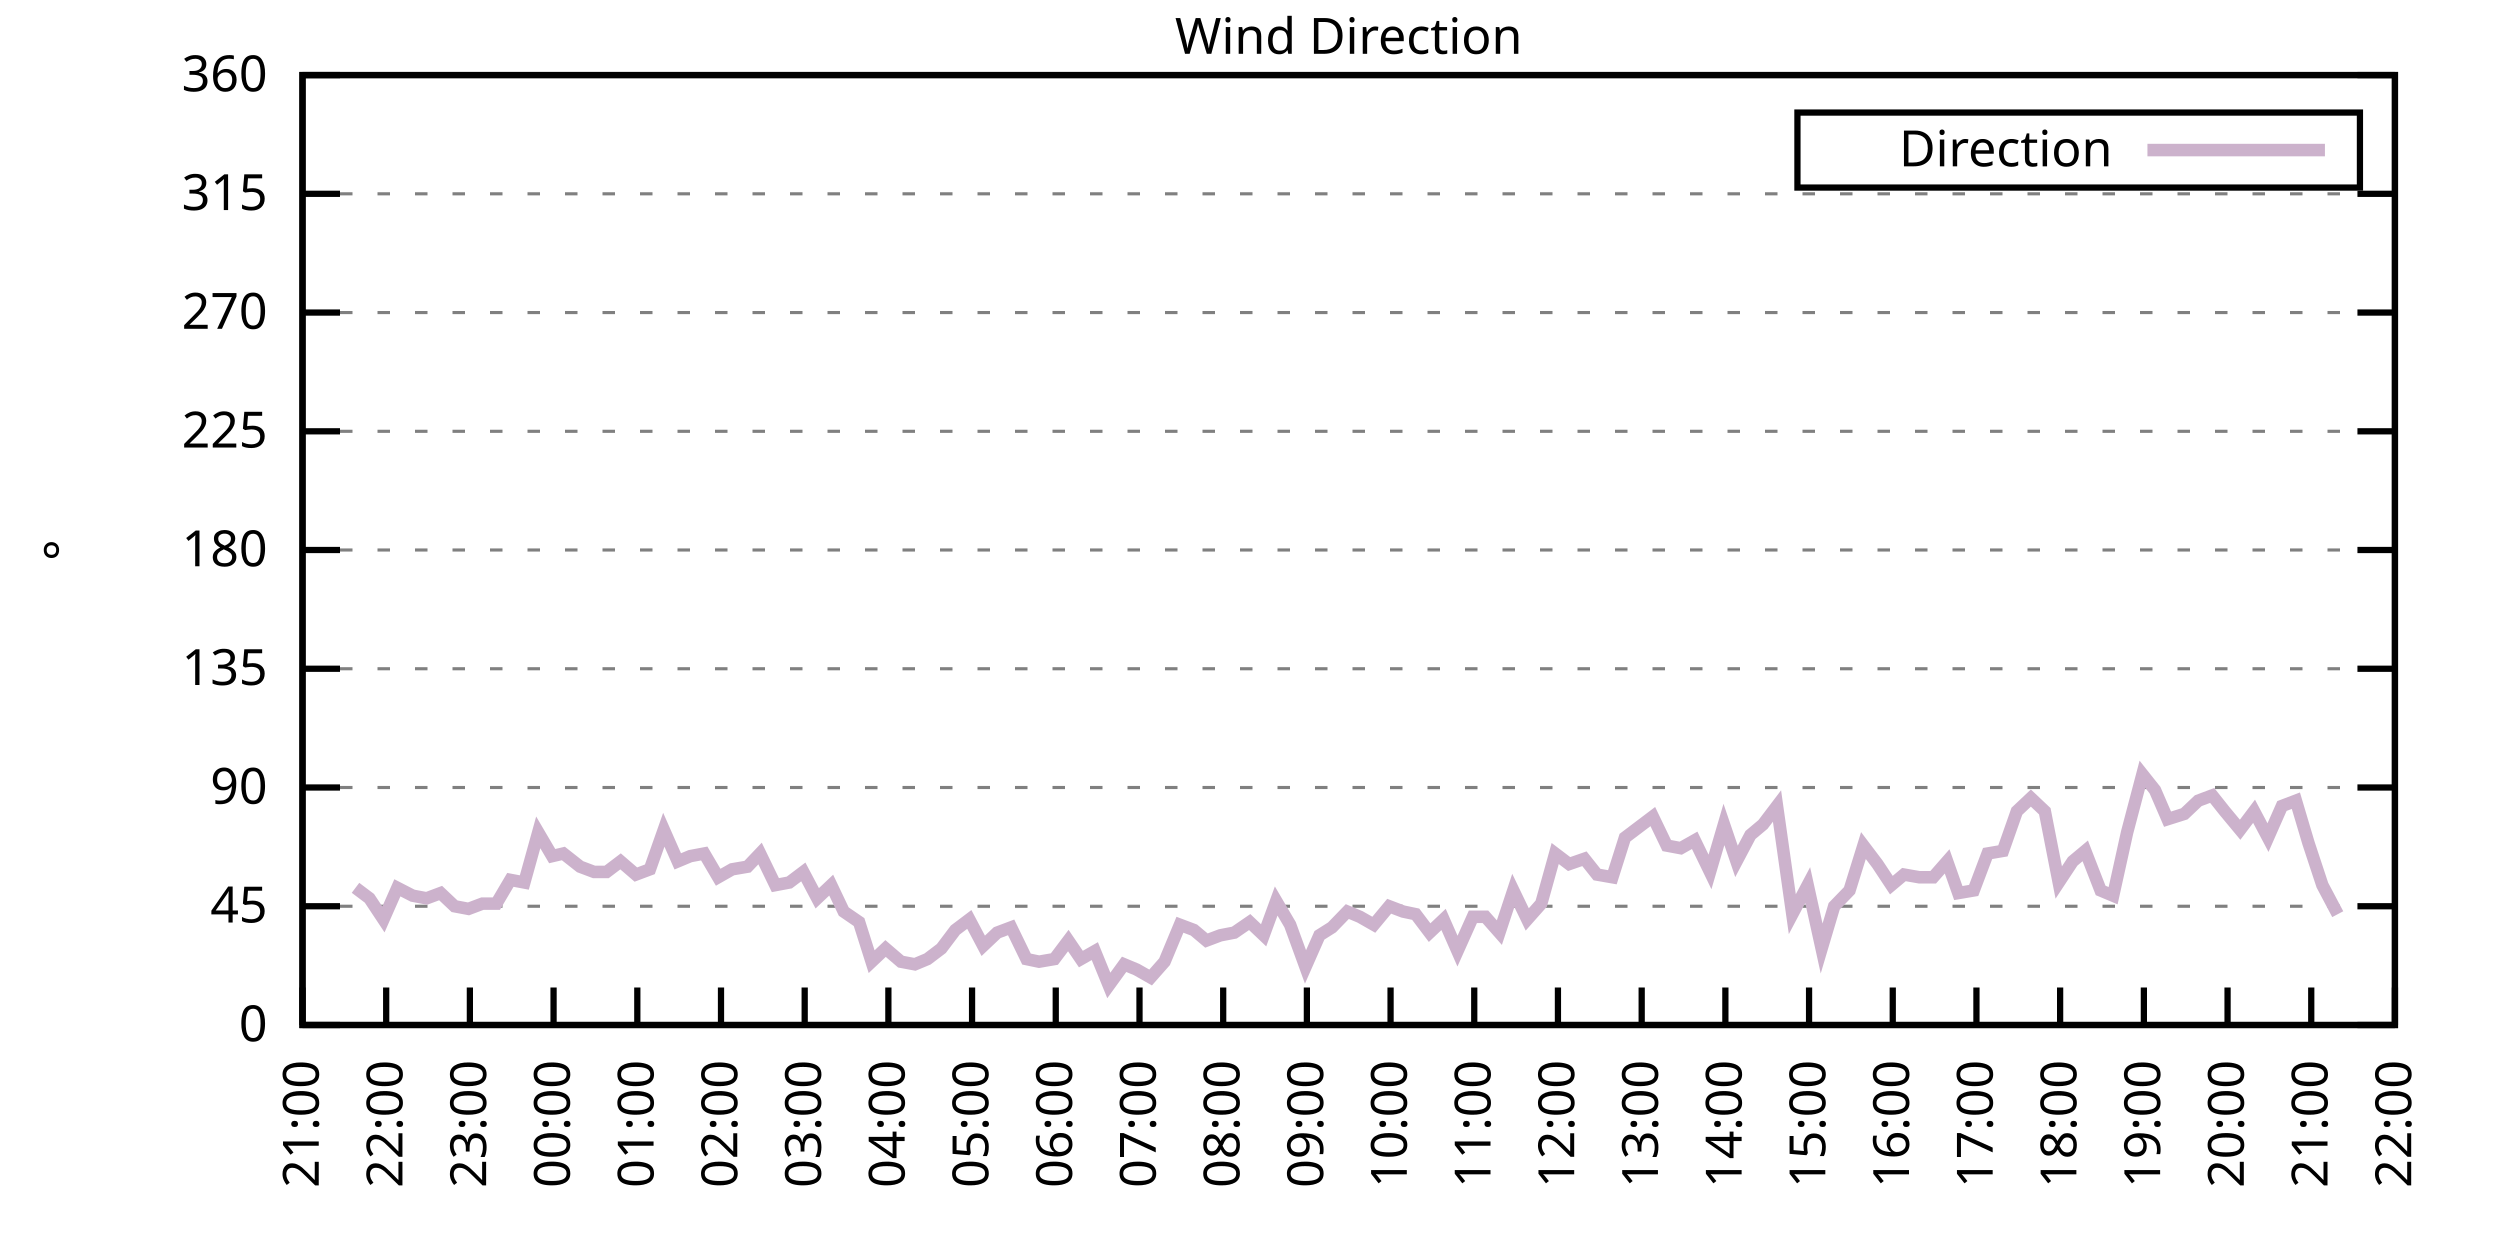
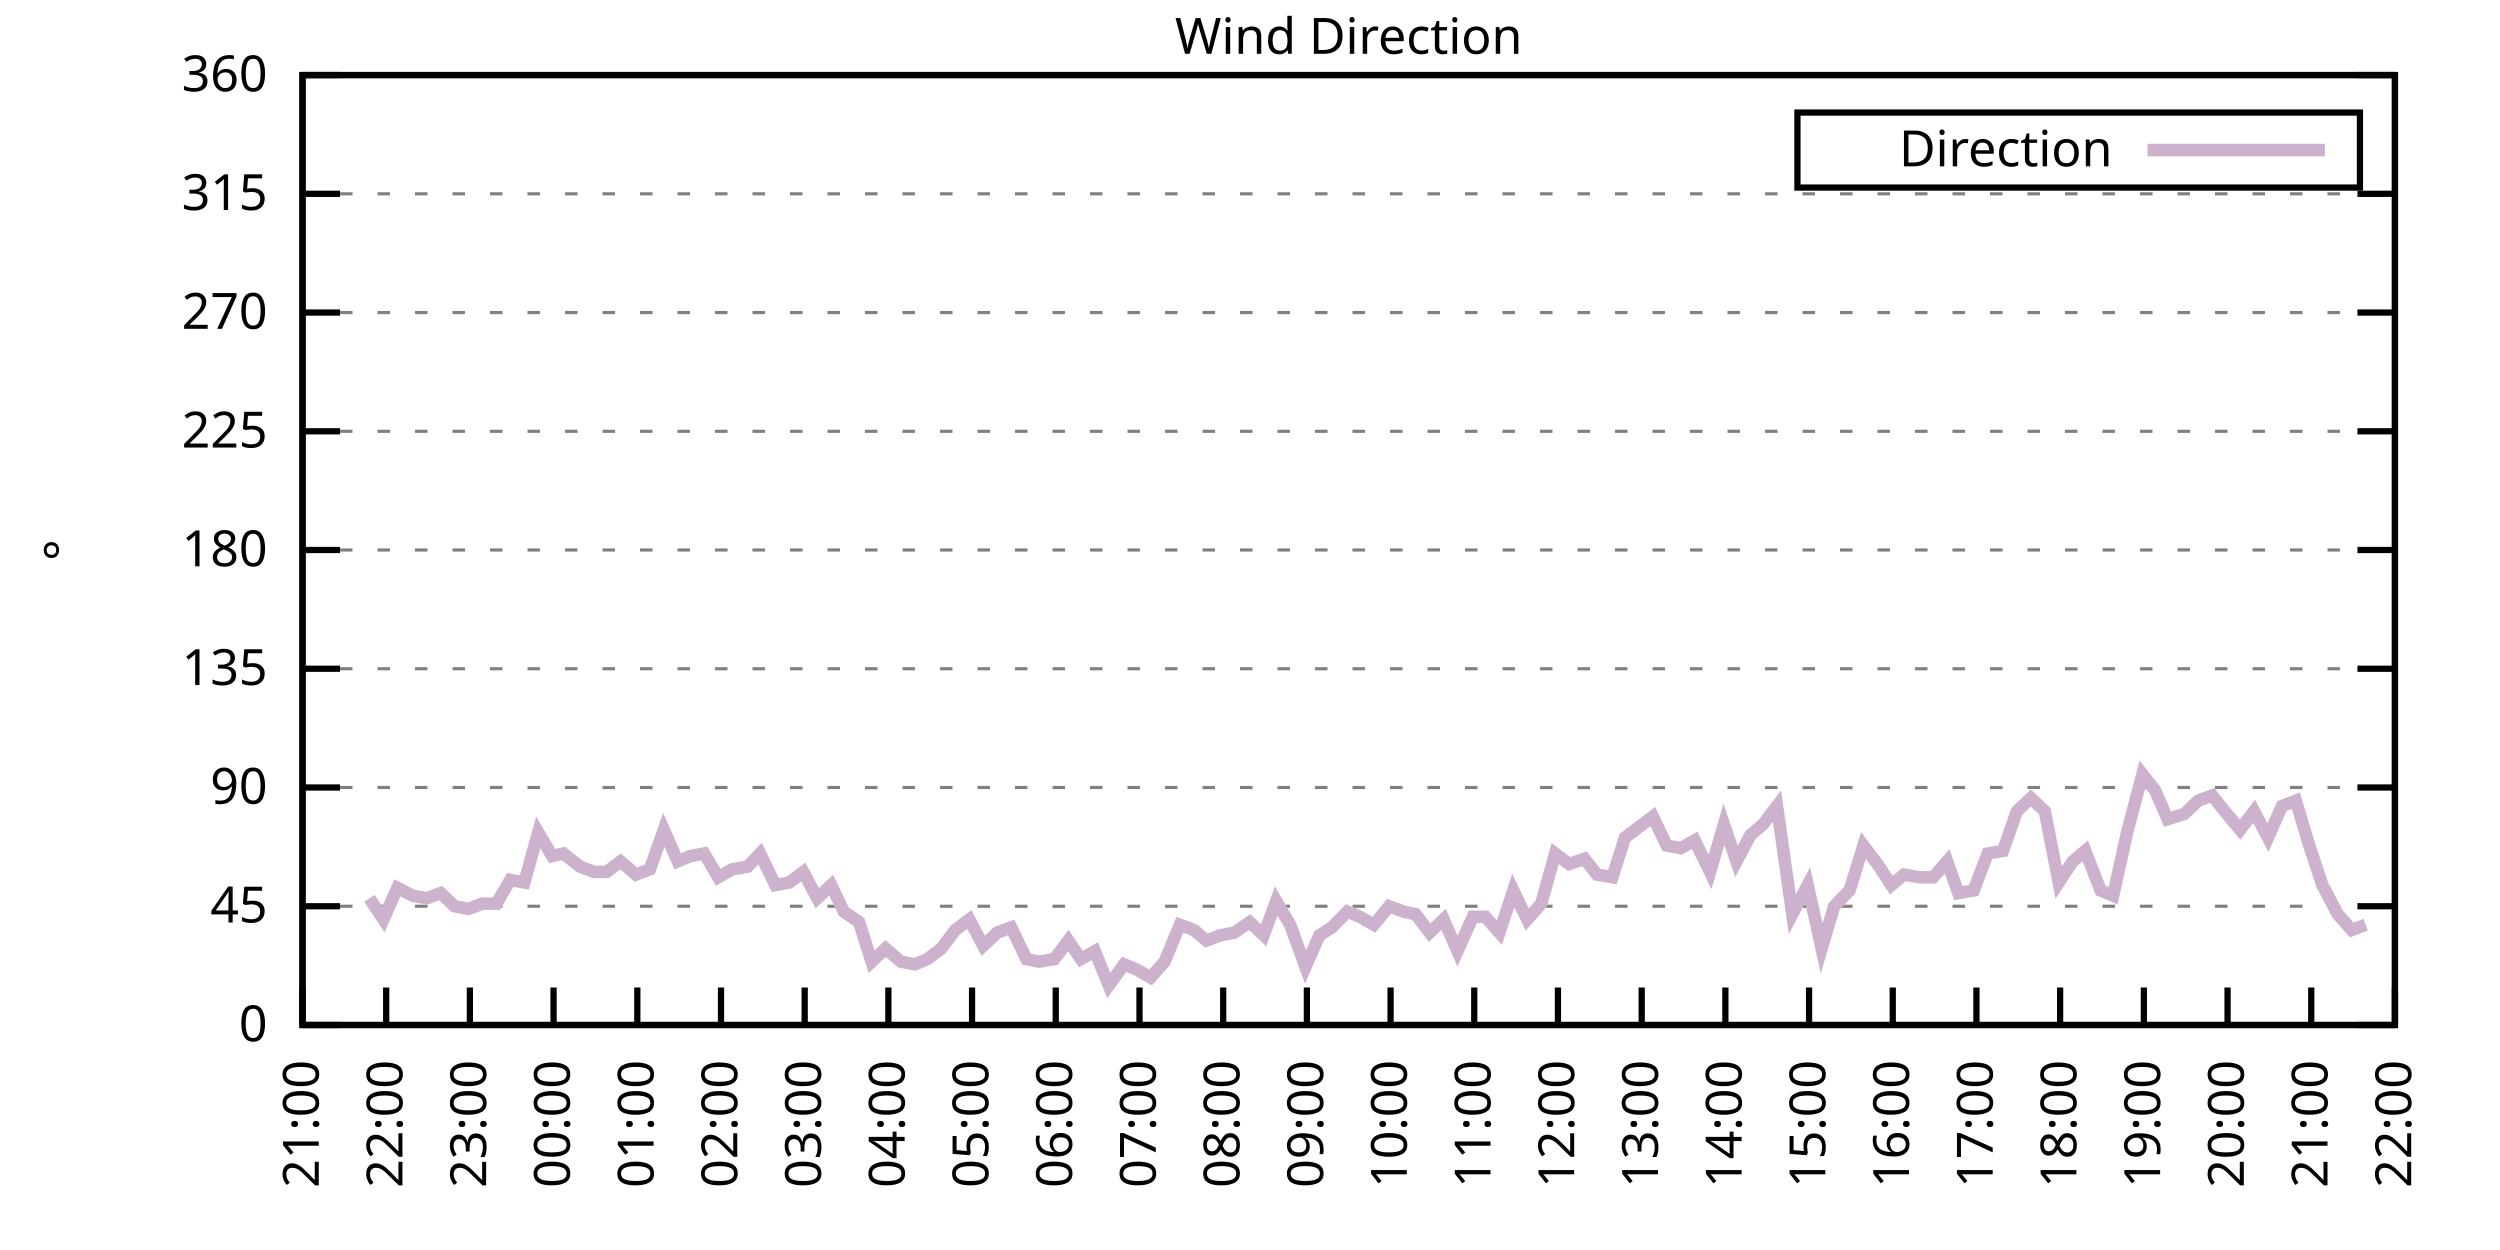
<svg xmlns="http://www.w3.org/2000/svg" xmlns:xlink="http://www.w3.org/1999/xlink" width="400" height="200" viewBox="0 0 400 200">
  <g id="gnuplot_canvas">
    <rect x="0" y="0" width="400" height="200" fill="none" />
    <defs>
      <circle id="gpDot" r="0.5" stroke-width="0.5" stroke="currentColor" />
      <path id="gpPt0" stroke-width="0.333" stroke="currentColor" d="M-1,0 h2 M0,-1 v2" />
      <path id="gpPt1" stroke-width="0.333" stroke="currentColor" d="M-1,-1 L1,1 M1,-1 L-1,1" />
      <path id="gpPt2" stroke-width="0.333" stroke="currentColor" d="M-1,0 L1,0 M0,-1 L0,1 M-1,-1 L1,1 M-1,1 L1,-1" />
      <rect id="gpPt3" stroke-width="0.333" stroke="currentColor" x="-1" y="-1" width="2" height="2" />
      <rect id="gpPt4" stroke-width="0.333" stroke="currentColor" fill="currentColor" x="-1" y="-1" width="2" height="2" />
      <circle id="gpPt5" stroke-width="0.333" stroke="currentColor" cx="0" cy="0" r="1" />
      <use xlink:href="#gpPt5" id="gpPt6" fill="currentColor" stroke="none" />
      <path id="gpPt7" stroke-width="0.333" stroke="currentColor" d="M0,-1.33 L-1.33,0.67 L1.33,0.67 z" />
      <use xlink:href="#gpPt7" id="gpPt8" fill="currentColor" stroke="none" />
      <use xlink:href="#gpPt7" id="gpPt9" stroke="currentColor" transform="rotate(180)" />
      <use xlink:href="#gpPt9" id="gpPt10" fill="currentColor" stroke="none" />
      <use xlink:href="#gpPt3" id="gpPt11" stroke="currentColor" transform="rotate(45)" />
      <use xlink:href="#gpPt11" id="gpPt12" fill="currentColor" stroke="none" />
      <path id="gpPt13" stroke-width="0.333" stroke="currentColor" d="M0,1.330 L1.265,0.411 L0.782,-1.067 L-0.782,-1.076 L-1.265,0.411 z" />
      <use xlink:href="#gpPt13" id="gpPt14" fill="currentColor" stroke="none" />
      <filter id="textbox" filterUnits="objectBoundingBox" x="0" y="0" height="1" width="1">
        <feFlood flood-color="white" flood-opacity="1" result="bgnd" />
        <feComposite in="SourceGraphic" in2="bgnd" operator="atop" />
      </filter>
      <filter id="greybox" filterUnits="objectBoundingBox" x="0" y="0" height="1" width="1">
        <feFlood flood-color="lightgrey" flood-opacity="1" result="grey" />
        <feComposite in="SourceGraphic" in2="grey" operator="atop" />
      </filter>
    </defs>
    <g fill="none" color="white" stroke="currentColor" stroke-width="1.00" stroke-linecap="butt" stroke-linejoin="miter">
</g>
    <g fill="none" color="black" stroke="currentColor" stroke-width="1.00" stroke-linecap="butt" stroke-linejoin="miter">
      <g stroke="none" shape-rendering="crispEdges">
        <polygon fill="rgb(255, 255, 255)" points="48.40,164.00 383.18,164.00 383.18,12.02 48.40,12.02 " />
      </g>
    </g>
    <g fill="none" color="black" stroke="currentColor" stroke-width="1.00" stroke-linecap="butt" stroke-linejoin="miter">
</g>
    <g fill="none" color="black" stroke="black" stroke-width="0.50" stroke-linecap="butt" stroke-linejoin="miter">
</g>
    <g fill="none" color="gray" stroke="currentColor" stroke-width="0.50" stroke-linecap="butt" stroke-linejoin="miter">
      <path stroke="gray" stroke-dasharray="2,4" class="gridline" d="M48.40,164.00 L383.19,164.00  " />
    </g>
    <g fill="none" color="gray" stroke="gray" stroke-width="1.00" stroke-linecap="butt" stroke-linejoin="miter">
</g>
    <g fill="none" color="black" stroke="currentColor" stroke-width="1.00" stroke-linecap="butt" stroke-linejoin="miter">
      <path stroke="black" d="M48.40,164.00 L54.40,164.00 M383.19,164.00 L377.19,164.00  " />
      <g transform="translate(42.80,166.60)" stroke="none" fill="black" font-family="Sans" font-size="8.00" text-anchor="end">
        <text>
          <tspan font-family="Sans"> 0</tspan>
        </text>
      </g>
    </g>
    <g fill="none" color="black" stroke="currentColor" stroke-width="1.00" stroke-linecap="butt" stroke-linejoin="miter">
</g>
    <g fill="none" color="black" stroke="black" stroke-width="0.50" stroke-linecap="butt" stroke-linejoin="miter">
</g>
    <g fill="none" color="gray" stroke="currentColor" stroke-width="0.50" stroke-linecap="butt" stroke-linejoin="miter">
      <path stroke="gray" stroke-dasharray="2,4" class="gridline" d="M48.40,145.00 L383.19,145.00  " />
    </g>
    <g fill="none" color="gray" stroke="gray" stroke-width="1.00" stroke-linecap="butt" stroke-linejoin="miter">
</g>
    <g fill="none" color="black" stroke="currentColor" stroke-width="1.00" stroke-linecap="butt" stroke-linejoin="miter">
      <path stroke="black" d="M48.40,145.00 L54.40,145.00 M383.19,145.00 L377.19,145.00  " />
      <g transform="translate(42.80,147.60)" stroke="none" fill="black" font-family="Sans" font-size="8.00" text-anchor="end">
        <text>
          <tspan font-family="Sans"> 45</tspan>
        </text>
      </g>
    </g>
    <g fill="none" color="black" stroke="currentColor" stroke-width="1.00" stroke-linecap="butt" stroke-linejoin="miter">
</g>
    <g fill="none" color="black" stroke="black" stroke-width="0.50" stroke-linecap="butt" stroke-linejoin="miter">
</g>
    <g fill="none" color="gray" stroke="currentColor" stroke-width="0.50" stroke-linecap="butt" stroke-linejoin="miter">
      <path stroke="gray" stroke-dasharray="2,4" class="gridline" d="M48.40,126.00 L383.19,126.00  " />
    </g>
    <g fill="none" color="gray" stroke="gray" stroke-width="1.00" stroke-linecap="butt" stroke-linejoin="miter">
</g>
    <g fill="none" color="black" stroke="currentColor" stroke-width="1.00" stroke-linecap="butt" stroke-linejoin="miter">
      <path stroke="black" d="M48.40,126.00 L54.40,126.00 M383.19,126.00 L377.19,126.00  " />
      <g transform="translate(42.80,128.60)" stroke="none" fill="black" font-family="Sans" font-size="8.00" text-anchor="end">
        <text>
          <tspan font-family="Sans"> 90</tspan>
        </text>
      </g>
    </g>
    <g fill="none" color="black" stroke="currentColor" stroke-width="1.00" stroke-linecap="butt" stroke-linejoin="miter">
</g>
    <g fill="none" color="black" stroke="black" stroke-width="0.50" stroke-linecap="butt" stroke-linejoin="miter">
</g>
    <g fill="none" color="gray" stroke="currentColor" stroke-width="0.50" stroke-linecap="butt" stroke-linejoin="miter">
      <path stroke="gray" stroke-dasharray="2,4" class="gridline" d="M48.40,107.00 L383.19,107.00  " />
    </g>
    <g fill="none" color="gray" stroke="gray" stroke-width="1.00" stroke-linecap="butt" stroke-linejoin="miter">
</g>
    <g fill="none" color="black" stroke="currentColor" stroke-width="1.00" stroke-linecap="butt" stroke-linejoin="miter">
      <path stroke="black" d="M48.40,107.00 L54.40,107.00 M383.19,107.00 L377.19,107.00  " />
      <g transform="translate(42.80,109.60)" stroke="none" fill="black" font-family="Sans" font-size="8.00" text-anchor="end">
        <text>
          <tspan font-family="Sans"> 135</tspan>
        </text>
      </g>
    </g>
    <g fill="none" color="black" stroke="currentColor" stroke-width="1.00" stroke-linecap="butt" stroke-linejoin="miter">
</g>
    <g fill="none" color="black" stroke="black" stroke-width="0.50" stroke-linecap="butt" stroke-linejoin="miter">
</g>
    <g fill="none" color="gray" stroke="currentColor" stroke-width="0.50" stroke-linecap="butt" stroke-linejoin="miter">
      <path stroke="gray" stroke-dasharray="2,4" class="gridline" d="M48.40,88.00 L383.19,88.00  " />
    </g>
    <g fill="none" color="gray" stroke="gray" stroke-width="1.00" stroke-linecap="butt" stroke-linejoin="miter">
</g>
    <g fill="none" color="black" stroke="currentColor" stroke-width="1.00" stroke-linecap="butt" stroke-linejoin="miter">
      <path stroke="black" d="M48.40,88.00 L54.40,88.00 M383.19,88.00 L377.19,88.00  " />
      <g transform="translate(42.80,90.60)" stroke="none" fill="black" font-family="Sans" font-size="8.00" text-anchor="end">
        <text>
          <tspan font-family="Sans"> 180</tspan>
        </text>
      </g>
    </g>
    <g fill="none" color="black" stroke="currentColor" stroke-width="1.00" stroke-linecap="butt" stroke-linejoin="miter">
</g>
    <g fill="none" color="black" stroke="black" stroke-width="0.50" stroke-linecap="butt" stroke-linejoin="miter">
</g>
    <g fill="none" color="gray" stroke="currentColor" stroke-width="0.50" stroke-linecap="butt" stroke-linejoin="miter">
      <path stroke="gray" stroke-dasharray="2,4" class="gridline" d="M48.40,69.01 L383.19,69.01  " />
    </g>
    <g fill="none" color="gray" stroke="gray" stroke-width="1.00" stroke-linecap="butt" stroke-linejoin="miter">
</g>
    <g fill="none" color="black" stroke="currentColor" stroke-width="1.00" stroke-linecap="butt" stroke-linejoin="miter">
      <path stroke="black" d="M48.40,69.01 L54.40,69.01 M383.19,69.01 L377.19,69.01  " />
      <g transform="translate(42.80,71.61)" stroke="none" fill="black" font-family="Sans" font-size="8.00" text-anchor="end">
        <text>
          <tspan font-family="Sans"> 225</tspan>
        </text>
      </g>
    </g>
    <g fill="none" color="black" stroke="currentColor" stroke-width="1.00" stroke-linecap="butt" stroke-linejoin="miter">
</g>
    <g fill="none" color="black" stroke="black" stroke-width="0.50" stroke-linecap="butt" stroke-linejoin="miter">
</g>
    <g fill="none" color="gray" stroke="currentColor" stroke-width="0.50" stroke-linecap="butt" stroke-linejoin="miter">
      <path stroke="gray" stroke-dasharray="2,4" class="gridline" d="M48.40,50.01 L383.19,50.01  " />
    </g>
    <g fill="none" color="gray" stroke="gray" stroke-width="1.00" stroke-linecap="butt" stroke-linejoin="miter">
</g>
    <g fill="none" color="black" stroke="currentColor" stroke-width="1.00" stroke-linecap="butt" stroke-linejoin="miter">
      <path stroke="black" d="M48.40,50.01 L54.40,50.01 M383.19,50.01 L377.19,50.01  " />
      <g transform="translate(42.80,52.61)" stroke="none" fill="black" font-family="Sans" font-size="8.00" text-anchor="end">
        <text>
          <tspan font-family="Sans"> 270</tspan>
        </text>
      </g>
    </g>
    <g fill="none" color="black" stroke="currentColor" stroke-width="1.00" stroke-linecap="butt" stroke-linejoin="miter">
</g>
    <g fill="none" color="black" stroke="black" stroke-width="0.50" stroke-linecap="butt" stroke-linejoin="miter">
</g>
    <g fill="none" color="gray" stroke="currentColor" stroke-width="0.50" stroke-linecap="butt" stroke-linejoin="miter">
      <path stroke="gray" stroke-dasharray="2,4" class="gridline" d="M48.40,31.01 L383.19,31.01  " />
    </g>
    <g fill="none" color="gray" stroke="gray" stroke-width="1.00" stroke-linecap="butt" stroke-linejoin="miter">
</g>
    <g fill="none" color="black" stroke="currentColor" stroke-width="1.00" stroke-linecap="butt" stroke-linejoin="miter">
      <path stroke="black" d="M48.40,31.01 L54.40,31.01 M383.19,31.01 L377.19,31.01  " />
      <g transform="translate(42.80,33.61)" stroke="none" fill="black" font-family="Sans" font-size="8.00" text-anchor="end">
        <text>
          <tspan font-family="Sans"> 315</tspan>
        </text>
      </g>
    </g>
    <g fill="none" color="black" stroke="currentColor" stroke-width="1.00" stroke-linecap="butt" stroke-linejoin="miter">
</g>
    <g fill="none" color="black" stroke="black" stroke-width="0.50" stroke-linecap="butt" stroke-linejoin="miter">
</g>
    <g fill="none" color="gray" stroke="currentColor" stroke-width="0.50" stroke-linecap="butt" stroke-linejoin="miter">
      <path stroke="gray" stroke-dasharray="2,4" class="gridline" d="M48.40,12.01 L383.19,12.01  " />
    </g>
    <g fill="none" color="gray" stroke="gray" stroke-width="1.00" stroke-linecap="butt" stroke-linejoin="miter">
</g>
    <g fill="none" color="black" stroke="currentColor" stroke-width="1.00" stroke-linecap="butt" stroke-linejoin="miter">
      <path stroke="black" d="M48.40,12.01 L54.40,12.01 M383.19,12.01 L377.19,12.01  " />
      <g transform="translate(42.80,14.61)" stroke="none" fill="black" font-family="Sans" font-size="8.00" text-anchor="end">
        <text>
          <tspan font-family="Sans"> 360</tspan>
        </text>
      </g>
    </g>
    <g fill="none" color="black" stroke="currentColor" stroke-width="1.00" stroke-linecap="butt" stroke-linejoin="miter">
      <path stroke="black" d="M48.40,164.00 L48.40,158.00  " />
      <g transform="translate(51.00,169.60) rotate(270.00)" stroke="none" fill="black" font-family="Sans" font-size="8.00" text-anchor="end">
        <text>
          <tspan font-family="Sans">21:00</tspan>
        </text>
      </g>
    </g>
    <g fill="none" color="black" stroke="currentColor" stroke-width="1.00" stroke-linecap="butt" stroke-linejoin="miter">
      <path stroke="black" d="M61.79,164.00 L61.79,158.00  " />
      <g transform="translate(64.39,169.60) rotate(270.00)" stroke="none" fill="black" font-family="Sans" font-size="8.00" text-anchor="end">
        <text>
          <tspan font-family="Sans">22:00</tspan>
        </text>
      </g>
    </g>
    <g fill="none" color="black" stroke="currentColor" stroke-width="1.00" stroke-linecap="butt" stroke-linejoin="miter">
      <path stroke="black" d="M75.18,164.00 L75.18,158.00  " />
      <g transform="translate(77.78,169.60) rotate(270.00)" stroke="none" fill="black" font-family="Sans" font-size="8.00" text-anchor="end">
        <text>
          <tspan font-family="Sans">23:00</tspan>
        </text>
      </g>
    </g>
    <g fill="none" color="black" stroke="currentColor" stroke-width="1.00" stroke-linecap="butt" stroke-linejoin="miter">
      <path stroke="black" d="M88.57,164.00 L88.57,158.00  " />
      <g transform="translate(91.17,169.60) rotate(270.00)" stroke="none" fill="black" font-family="Sans" font-size="8.00" text-anchor="end">
        <text>
          <tspan font-family="Sans">00:00</tspan>
        </text>
      </g>
    </g>
    <g fill="none" color="black" stroke="currentColor" stroke-width="1.00" stroke-linecap="butt" stroke-linejoin="miter">
      <path stroke="black" d="M101.97,164.00 L101.97,158.00  " />
      <g transform="translate(104.57,169.60) rotate(270.00)" stroke="none" fill="black" font-family="Sans" font-size="8.00" text-anchor="end">
        <text>
          <tspan font-family="Sans">01:00</tspan>
        </text>
      </g>
    </g>
    <g fill="none" color="black" stroke="currentColor" stroke-width="1.00" stroke-linecap="butt" stroke-linejoin="miter">
      <path stroke="black" d="M115.36,164.00 L115.36,158.00  " />
      <g transform="translate(117.96,169.60) rotate(270.00)" stroke="none" fill="black" font-family="Sans" font-size="8.00" text-anchor="end">
        <text>
          <tspan font-family="Sans">02:00</tspan>
        </text>
      </g>
    </g>
    <g fill="none" color="black" stroke="currentColor" stroke-width="1.00" stroke-linecap="butt" stroke-linejoin="miter">
      <path stroke="black" d="M128.75,164.00 L128.75,158.00  " />
      <g transform="translate(131.35,169.60) rotate(270.00)" stroke="none" fill="black" font-family="Sans" font-size="8.00" text-anchor="end">
        <text>
          <tspan font-family="Sans">03:00</tspan>
        </text>
      </g>
    </g>
    <g fill="none" color="black" stroke="currentColor" stroke-width="1.00" stroke-linecap="butt" stroke-linejoin="miter">
      <path stroke="black" d="M142.14,164.00 L142.14,158.00  " />
      <g transform="translate(144.74,169.60) rotate(270.00)" stroke="none" fill="black" font-family="Sans" font-size="8.00" text-anchor="end">
        <text>
          <tspan font-family="Sans">04:00</tspan>
        </text>
      </g>
    </g>
    <g fill="none" color="black" stroke="currentColor" stroke-width="1.00" stroke-linecap="butt" stroke-linejoin="miter">
      <path stroke="black" d="M155.53,164.00 L155.53,158.00  " />
      <g transform="translate(158.13,169.60) rotate(270.00)" stroke="none" fill="black" font-family="Sans" font-size="8.00" text-anchor="end">
        <text>
          <tspan font-family="Sans">05:00</tspan>
        </text>
      </g>
    </g>
    <g fill="none" color="black" stroke="currentColor" stroke-width="1.00" stroke-linecap="butt" stroke-linejoin="miter">
      <path stroke="black" d="M168.92,164.00 L168.92,158.00  " />
      <g transform="translate(171.52,169.60) rotate(270.00)" stroke="none" fill="black" font-family="Sans" font-size="8.00" text-anchor="end">
        <text>
          <tspan font-family="Sans">06:00</tspan>
        </text>
      </g>
    </g>
    <g fill="none" color="black" stroke="currentColor" stroke-width="1.00" stroke-linecap="butt" stroke-linejoin="miter">
      <path stroke="black" d="M182.32,164.00 L182.32,158.00  " />
      <g transform="translate(184.92,169.60) rotate(270.00)" stroke="none" fill="black" font-family="Sans" font-size="8.00" text-anchor="end">
        <text>
          <tspan font-family="Sans">07:00</tspan>
        </text>
      </g>
    </g>
    <g fill="none" color="black" stroke="currentColor" stroke-width="1.00" stroke-linecap="butt" stroke-linejoin="miter">
      <path stroke="black" d="M195.71,164.00 L195.71,158.00  " />
      <g transform="translate(198.31,169.60) rotate(270.00)" stroke="none" fill="black" font-family="Sans" font-size="8.00" text-anchor="end">
        <text>
          <tspan font-family="Sans">08:00</tspan>
        </text>
      </g>
    </g>
    <g fill="none" color="black" stroke="currentColor" stroke-width="1.00" stroke-linecap="butt" stroke-linejoin="miter">
      <path stroke="black" d="M209.10,164.00 L209.10,158.00  " />
      <g transform="translate(211.70,169.60) rotate(270.00)" stroke="none" fill="black" font-family="Sans" font-size="8.00" text-anchor="end">
        <text>
          <tspan font-family="Sans">09:00</tspan>
        </text>
      </g>
    </g>
    <g fill="none" color="black" stroke="currentColor" stroke-width="1.00" stroke-linecap="butt" stroke-linejoin="miter">
      <path stroke="black" d="M222.49,164.00 L222.49,158.00  " />
      <g transform="translate(225.09,169.60) rotate(270.00)" stroke="none" fill="black" font-family="Sans" font-size="8.00" text-anchor="end">
        <text>
          <tspan font-family="Sans">10:00</tspan>
        </text>
      </g>
    </g>
    <g fill="none" color="black" stroke="currentColor" stroke-width="1.00" stroke-linecap="butt" stroke-linejoin="miter">
      <path stroke="black" d="M235.88,164.00 L235.88,158.00  " />
      <g transform="translate(238.48,169.60) rotate(270.00)" stroke="none" fill="black" font-family="Sans" font-size="8.00" text-anchor="end">
        <text>
          <tspan font-family="Sans">11:00</tspan>
        </text>
      </g>
    </g>
    <g fill="none" color="black" stroke="currentColor" stroke-width="1.00" stroke-linecap="butt" stroke-linejoin="miter">
      <path stroke="black" d="M249.27,164.00 L249.27,158.00  " />
      <g transform="translate(251.87,169.60) rotate(270.00)" stroke="none" fill="black" font-family="Sans" font-size="8.00" text-anchor="end">
        <text>
          <tspan font-family="Sans">12:00</tspan>
        </text>
      </g>
    </g>
    <g fill="none" color="black" stroke="currentColor" stroke-width="1.00" stroke-linecap="butt" stroke-linejoin="miter">
      <path stroke="black" d="M262.67,164.00 L262.67,158.00  " />
      <g transform="translate(265.27,169.60) rotate(270.00)" stroke="none" fill="black" font-family="Sans" font-size="8.00" text-anchor="end">
        <text>
          <tspan font-family="Sans">13:00</tspan>
        </text>
      </g>
    </g>
    <g fill="none" color="black" stroke="currentColor" stroke-width="1.00" stroke-linecap="butt" stroke-linejoin="miter">
      <path stroke="black" d="M276.06,164.00 L276.06,158.00  " />
      <g transform="translate(278.66,169.60) rotate(270.00)" stroke="none" fill="black" font-family="Sans" font-size="8.00" text-anchor="end">
        <text>
          <tspan font-family="Sans">14:00</tspan>
        </text>
      </g>
    </g>
    <g fill="none" color="black" stroke="currentColor" stroke-width="1.00" stroke-linecap="butt" stroke-linejoin="miter">
      <path stroke="black" d="M289.45,164.00 L289.45,158.00  " />
      <g transform="translate(292.05,169.60) rotate(270.00)" stroke="none" fill="black" font-family="Sans" font-size="8.00" text-anchor="end">
        <text>
          <tspan font-family="Sans">15:00</tspan>
        </text>
      </g>
    </g>
    <g fill="none" color="black" stroke="currentColor" stroke-width="1.00" stroke-linecap="butt" stroke-linejoin="miter">
      <path stroke="black" d="M302.84,164.00 L302.84,158.00  " />
      <g transform="translate(305.44,169.60) rotate(270.00)" stroke="none" fill="black" font-family="Sans" font-size="8.00" text-anchor="end">
        <text>
          <tspan font-family="Sans">16:00</tspan>
        </text>
      </g>
    </g>
    <g fill="none" color="black" stroke="currentColor" stroke-width="1.00" stroke-linecap="butt" stroke-linejoin="miter">
      <path stroke="black" d="M316.23,164.00 L316.23,158.00  " />
      <g transform="translate(318.83,169.60) rotate(270.00)" stroke="none" fill="black" font-family="Sans" font-size="8.00" text-anchor="end">
        <text>
          <tspan font-family="Sans">17:00</tspan>
        </text>
      </g>
    </g>
    <g fill="none" color="black" stroke="currentColor" stroke-width="1.00" stroke-linecap="butt" stroke-linejoin="miter">
      <path stroke="black" d="M329.62,164.00 L329.62,158.00  " />
      <g transform="translate(332.22,169.60) rotate(270.00)" stroke="none" fill="black" font-family="Sans" font-size="8.00" text-anchor="end">
        <text>
          <tspan font-family="Sans">18:00</tspan>
        </text>
      </g>
    </g>
    <g fill="none" color="black" stroke="currentColor" stroke-width="1.00" stroke-linecap="butt" stroke-linejoin="miter">
      <path stroke="black" d="M343.02,164.00 L343.02,158.00  " />
      <g transform="translate(345.62,169.60) rotate(270.00)" stroke="none" fill="black" font-family="Sans" font-size="8.00" text-anchor="end">
        <text>
          <tspan font-family="Sans">19:00</tspan>
        </text>
      </g>
    </g>
    <g fill="none" color="black" stroke="currentColor" stroke-width="1.00" stroke-linecap="butt" stroke-linejoin="miter">
      <path stroke="black" d="M356.41,164.00 L356.41,158.00  " />
      <g transform="translate(359.01,169.60) rotate(270.00)" stroke="none" fill="black" font-family="Sans" font-size="8.00" text-anchor="end">
        <text>
          <tspan font-family="Sans">20:00</tspan>
        </text>
      </g>
    </g>
    <g fill="none" color="black" stroke="currentColor" stroke-width="1.00" stroke-linecap="butt" stroke-linejoin="miter">
      <path stroke="black" d="M369.80,164.00 L369.80,158.00  " />
      <g transform="translate(372.40,169.60) rotate(270.00)" stroke="none" fill="black" font-family="Sans" font-size="8.00" text-anchor="end">
        <text>
          <tspan font-family="Sans">21:00</tspan>
        </text>
      </g>
    </g>
    <g fill="none" color="black" stroke="currentColor" stroke-width="1.00" stroke-linecap="butt" stroke-linejoin="miter">
      <path stroke="black" d="M383.19,164.00 L383.19,158.00  " />
      <g transform="translate(385.79,169.60) rotate(270.00)" stroke="none" fill="black" font-family="Sans" font-size="8.00" text-anchor="end">
        <text>
          <tspan font-family="Sans">22:00</tspan>
        </text>
      </g>
    </g>
    <g fill="none" color="black" stroke="currentColor" stroke-width="1.00" stroke-linecap="butt" stroke-linejoin="miter">
</g>
    <g fill="none" color="black" stroke="currentColor" stroke-width="1.00" stroke-linecap="butt" stroke-linejoin="miter">
      <path stroke="black" d="M48.40,12.01 L48.40,164.00 L383.19,164.00 L383.19,12.01 L48.40,12.01 Z  " />
    </g>
    <g fill="none" color="black" stroke="currentColor" stroke-width="1.00" stroke-linecap="butt" stroke-linejoin="miter">
</g>
    <g fill="none" color="black" stroke="currentColor" stroke-width="1.00" stroke-linecap="butt" stroke-linejoin="miter">
      <path stroke="black" d="M287.59,30.01 L287.59,18.01 L377.59,18.01 L377.59,30.01 L287.59,30.01 Z  " />
    </g>
    <g id="Wind_direction_plot_1">
      <g fill="none" color="white" stroke="black" stroke-width="2.00" stroke-linecap="butt" stroke-linejoin="miter">
</g>
      <g fill="none" color="black" stroke="currentColor" stroke-width="2.00" stroke-linecap="butt" stroke-linejoin="miter">
        <g transform="translate(337.99,26.61)" stroke="none" fill="black" font-family="Sans" font-size="8.00" text-anchor="end">
          <text>
            <tspan font-family="Sans">Direction</tspan>
          </text>
        </g>
      </g>
      <g fill="none" color="black" stroke="currentColor" stroke-width="2.00" stroke-linecap="butt" stroke-linejoin="miter">
-         <path stroke="rgb(204, 178, 204)" d="M343.59,24.01 L371.99,24.01 M56.88,142.05 L59.11,143.73 L61.35,147.11 L63.58,142.05 L66.03,143.31 L68.26,143.73   L70.50,142.89 L72.73,145.00 L74.96,145.42 L77.19,144.58 L79.42,144.58 L81.66,140.78 L83.89,141.20 L86.12,133.18   L88.35,136.98 L90.14,136.56 L92.82,138.67 L95.05,139.51 L97.06,139.51 L99.29,137.82 L101.74,139.93 L103.98,139.09   L106.21,132.76 L108.44,137.82 L110.45,136.98 L112.68,136.56 L114.91,140.36 L117.14,139.09 L119.60,138.67 L121.61,136.56   L124.06,141.62 L126.29,141.20 L128.53,139.51 L130.76,143.73 L132.99,141.62 L135.00,145.85 L137.45,147.53 L139.46,153.87   L141.69,151.76 L144.15,153.87 L146.38,154.29 L148.39,153.45 L150.62,151.76 L152.85,148.80 L155.09,147.11 L157.32,151.33   L159.55,149.22 L161.78,148.38 L164.24,153.45 L166.25,153.87 L168.70,153.45 L170.93,150.49 L172.94,153.45 L175.17,152.18   L177.41,157.67 L179.86,154.29 L181.87,155.13 L184.10,156.40 L186.33,153.87 L188.79,147.96 L191.02,148.80 L193.03,150.49   L195.26,149.65 L197.49,149.22 L199.95,147.53 L202.18,149.65 L204.19,144.16 L206.42,147.96 L208.88,154.71 L211.11,149.65   L213.12,148.38 L215.57,145.85 L217.58,146.69 L219.81,147.96 L222.27,145.00 L224.50,145.85 L226.51,146.27 L228.74,149.22   L230.97,147.11 L233.20,152.18 L235.66,146.69 L237.67,146.69 L239.90,149.22 L242.13,142.47 L244.36,147.11 L246.60,144.58   L248.83,136.56 L251.06,138.25 L253.51,137.40 L255.52,139.93 L257.98,140.36 L259.99,134.02 L264.45,130.65 L266.68,135.29   L268.92,135.71 L271.15,134.45 L273.60,139.51 L275.83,131.91 L277.84,137.82 L280.07,133.60 L282.08,131.91 L284.32,128.96   L286.77,146.27 L289.23,141.62 L291.46,151.76 L293.47,145.00 L295.92,142.47 L298.15,135.29 L300.39,138.25 L302.62,141.62   L304.63,139.93 L307.08,140.36 L309.31,140.36 L311.54,137.82 L313.33,142.89 L315.79,142.47 L318.02,136.56 L320.47,136.14   L322.70,129.80 L324.94,127.69 L327.17,129.80 L329.40,141.20 L331.63,137.82 L333.64,136.14 L336.10,142.47 L338.10,143.31   L340.34,133.18 L342.79,123.89 L344.80,126.42 L346.81,131.07 L349.49,130.22 L351.72,128.11 L353.95,127.27 L355.96,129.80   L358.42,132.76 L360.65,129.80 L362.88,134.02 L365.11,128.96 L367.34,128.11 L369.35,134.87 L371.58,141.62 L374.04,146.27    " />
+         <path stroke="rgb(204, 178, 204)" d="M343.59,24.01 L371.99,24.01 M59.11,143.73 L61.35,147.11 L63.58,142.05 L66.03,143.31 L68.26,143.73 L70.50,142.89   L72.73,145.00 L74.96,145.42 L77.19,144.58 L79.42,144.58 L81.66,140.78 L83.89,141.20 L86.12,133.18 L88.35,136.98   L90.14,136.56 L92.82,138.67 L95.05,139.51 L97.06,139.51 L99.29,137.82 L101.74,139.93 L103.98,139.09 L106.21,132.76   L108.44,137.82 L110.45,136.98 L112.68,136.56 L114.91,140.36 L117.14,139.09 L119.60,138.67 L121.61,136.56 L124.06,141.62   L126.29,141.20 L128.53,139.51 L130.76,143.73 L132.99,141.62 L135.00,145.85 L137.45,147.53 L139.46,153.87 L141.69,151.76   L144.15,153.87 L146.38,154.29 L148.39,153.45 L150.62,151.76 L152.85,148.80 L155.09,147.11 L157.32,151.33 L159.55,149.22   L161.78,148.38 L164.24,153.45 L166.25,153.87 L168.70,153.45 L170.93,150.49 L172.94,153.45 L175.17,152.18 L177.41,157.67   L179.86,154.29 L181.87,155.13 L184.10,156.40 L186.33,153.87 L188.79,147.96 L191.02,148.80 L193.03,150.49 L195.26,149.65   L197.49,149.22 L199.95,147.53 L202.18,149.65 L204.19,144.16 L206.42,147.96 L208.88,154.71 L211.11,149.65 L213.12,148.38   L215.57,145.85 L217.58,146.69 L219.81,147.96 L222.27,145.00 L224.50,145.85 L226.51,146.27 L228.74,149.22 L230.97,147.11   L233.20,152.18 L235.66,146.69 L237.67,146.69 L239.90,149.22 L242.13,142.47 L244.36,147.11 L246.60,144.58 L248.83,136.56   L251.06,138.25 L253.51,137.40 L255.52,139.93 L257.98,140.36 L259.99,134.02 L264.45,130.65 L266.68,135.29 L268.92,135.71   L271.15,134.45 L273.60,139.51 L275.83,131.91 L277.84,137.82 L280.07,133.60 L282.08,131.91 L284.32,128.96 L286.77,146.27   L289.23,141.62 L291.46,151.76 L293.47,145.00 L295.92,142.47 L298.15,135.29 L300.39,138.25 L302.62,141.62 L304.63,139.93   L307.08,140.36 L309.31,140.36 L311.54,137.82 L313.33,142.89 L315.79,142.47 L318.02,136.56 L320.47,136.14 L322.70,129.80   L324.94,127.69 L327.17,129.80 L329.40,141.20 L331.63,137.82 L333.64,136.14 L336.10,142.47 L338.10,143.31 L340.34,133.18   L342.79,123.89 L344.80,126.42 L346.81,131.07 L349.49,130.22 L351.72,128.11 L353.95,127.27 L355.96,129.80 L358.42,132.76   L360.65,129.80 L362.88,134.02 L365.11,128.96 L367.34,128.11 L369.35,134.87 L371.58,141.62 L374.04,146.27 L376.27,148.80   L378.50,147.96  " />
      </g>
    </g>
    <g fill="none" color="black" stroke="currentColor" stroke-width="2.00" stroke-linecap="butt" stroke-linejoin="miter">
</g>
    <g fill="none" color="black" stroke="black" stroke-width="1.00" stroke-linecap="butt" stroke-linejoin="miter">
</g>
    <g fill="none" color="black" stroke="currentColor" stroke-width="1.00" stroke-linecap="butt" stroke-linejoin="miter">
      <path stroke="black" d="M48.40,12.01 L48.40,164.00 L383.19,164.00 L383.19,12.01 L48.40,12.01 Z  " />
      <g transform="translate(12.80,88.01) rotate(270.00)" stroke="none" fill="black" font-family="Sans" font-size="8.00" text-anchor="middle">
        <text>
          <tspan font-family="Sans">°</tspan>
        </text>
      </g>
    </g>
    <g fill="none" color="black" stroke="currentColor" stroke-width="1.00" stroke-linecap="butt" stroke-linejoin="miter">
</g>
    <g fill="none" color="black" stroke="currentColor" stroke-width="1.00" stroke-linecap="butt" stroke-linejoin="miter">
      <g transform="translate(215.79,8.61)" stroke="none" fill="black" font-family="Sans" font-size="8.00" text-anchor="middle">
        <text>
          <tspan font-family="Sans">Wind Direction</tspan>
        </text>
      </g>
    </g>
    <g fill="none" color="black" stroke="currentColor" stroke-width="1.00" stroke-linecap="butt" stroke-linejoin="miter">
</g>
  </g>
</svg>
